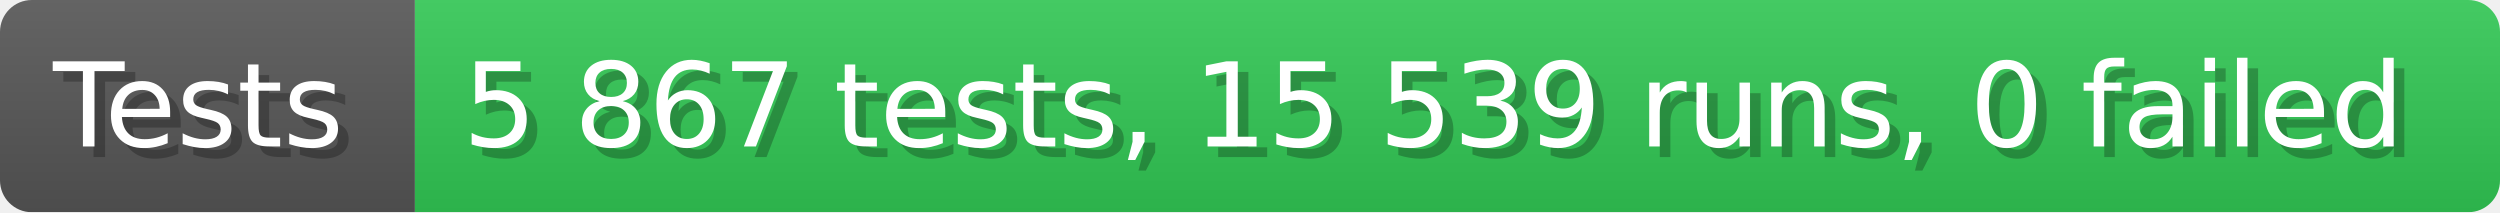
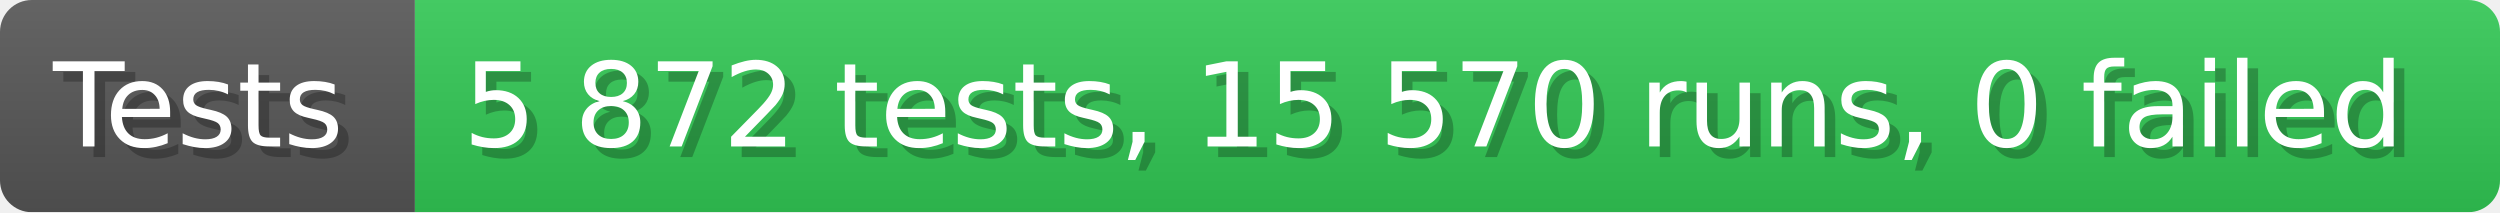
- <svg xmlns="http://www.w3.org/2000/svg" width="235.6" height="20" viewBox="0 0 2356 200" role="img" aria-label="Tests: 5 867 tests, 15 539 runs, 0 failed">
+ <svg xmlns="http://www.w3.org/2000/svg" width="235.6" height="20" viewBox="0 0 2356 200" role="img" aria-label="Tests: 5 872 tests, 15 570 runs, 0 failed">
  <linearGradient id="a" x2="0" y2="100%">
    <stop offset="0" stop-opacity=".1" stop-color="#EEE" />
    <stop offset="1" stop-opacity=".1" />
  </linearGradient>
  <mask id="m">
    <rect width="2356" height="200" rx="30" fill="#FFF" />
  </mask>
  <g mask="url(#m)">
    <rect width="391" height="200" fill="#555" />
    <rect width="1965" height="200" fill="#31c653" x="391" />
    <rect width="2356" height="200" fill="url(#a)" />
  </g>
  <g aria-hidden="true" fill="#fff" text-anchor="start" font-family="Verdana,DejaVu Sans,sans-serif" font-size="110">
    <text x="60" y="148" textLength="291" fill="#000" opacity="0.25">Tests</text>
    <text x="50" y="138" textLength="291">Tests</text>
-     <text x="446" y="148" textLength="1865" fill="#000" opacity="0.25">5 867 tests, 15 539 runs, 0 failed</text>
-     <text x="436" y="138" textLength="1865">5 867 tests, 15 539 runs, 0 failed</text>
+     <text x="446" y="148" textLength="1865" fill="#000" opacity="0.25">5 872 tests, 15 570 runs, 0 failed</text>
+     <text x="436" y="138" textLength="1865">5 872 tests, 15 570 runs, 0 failed</text>
  </g>
</svg>
